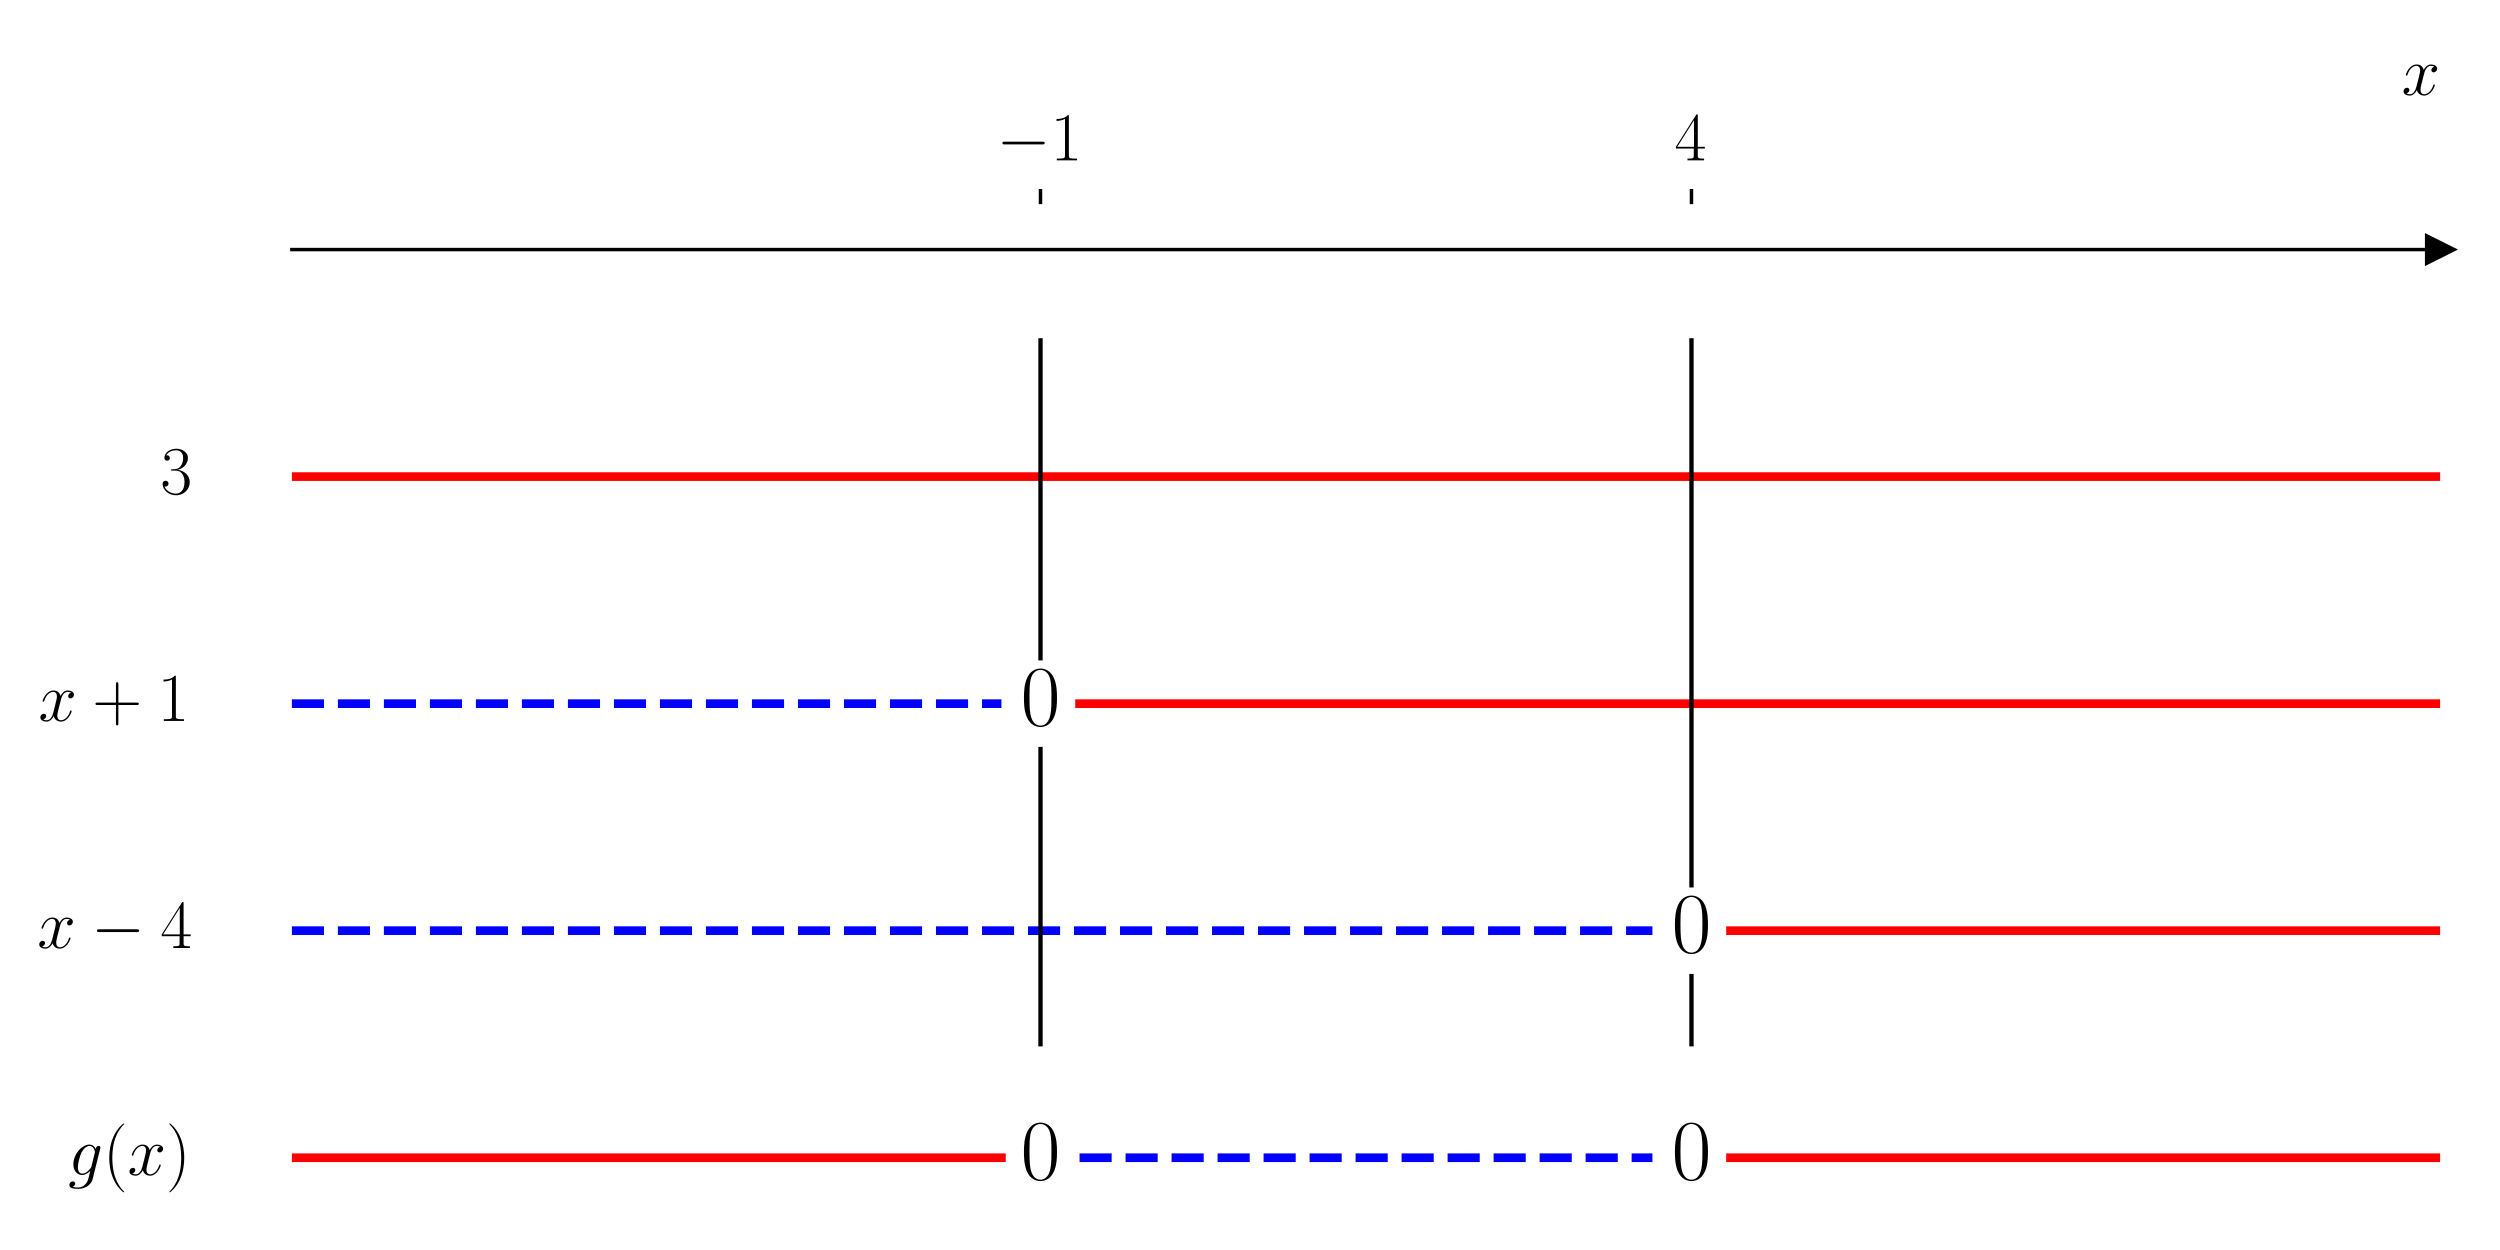
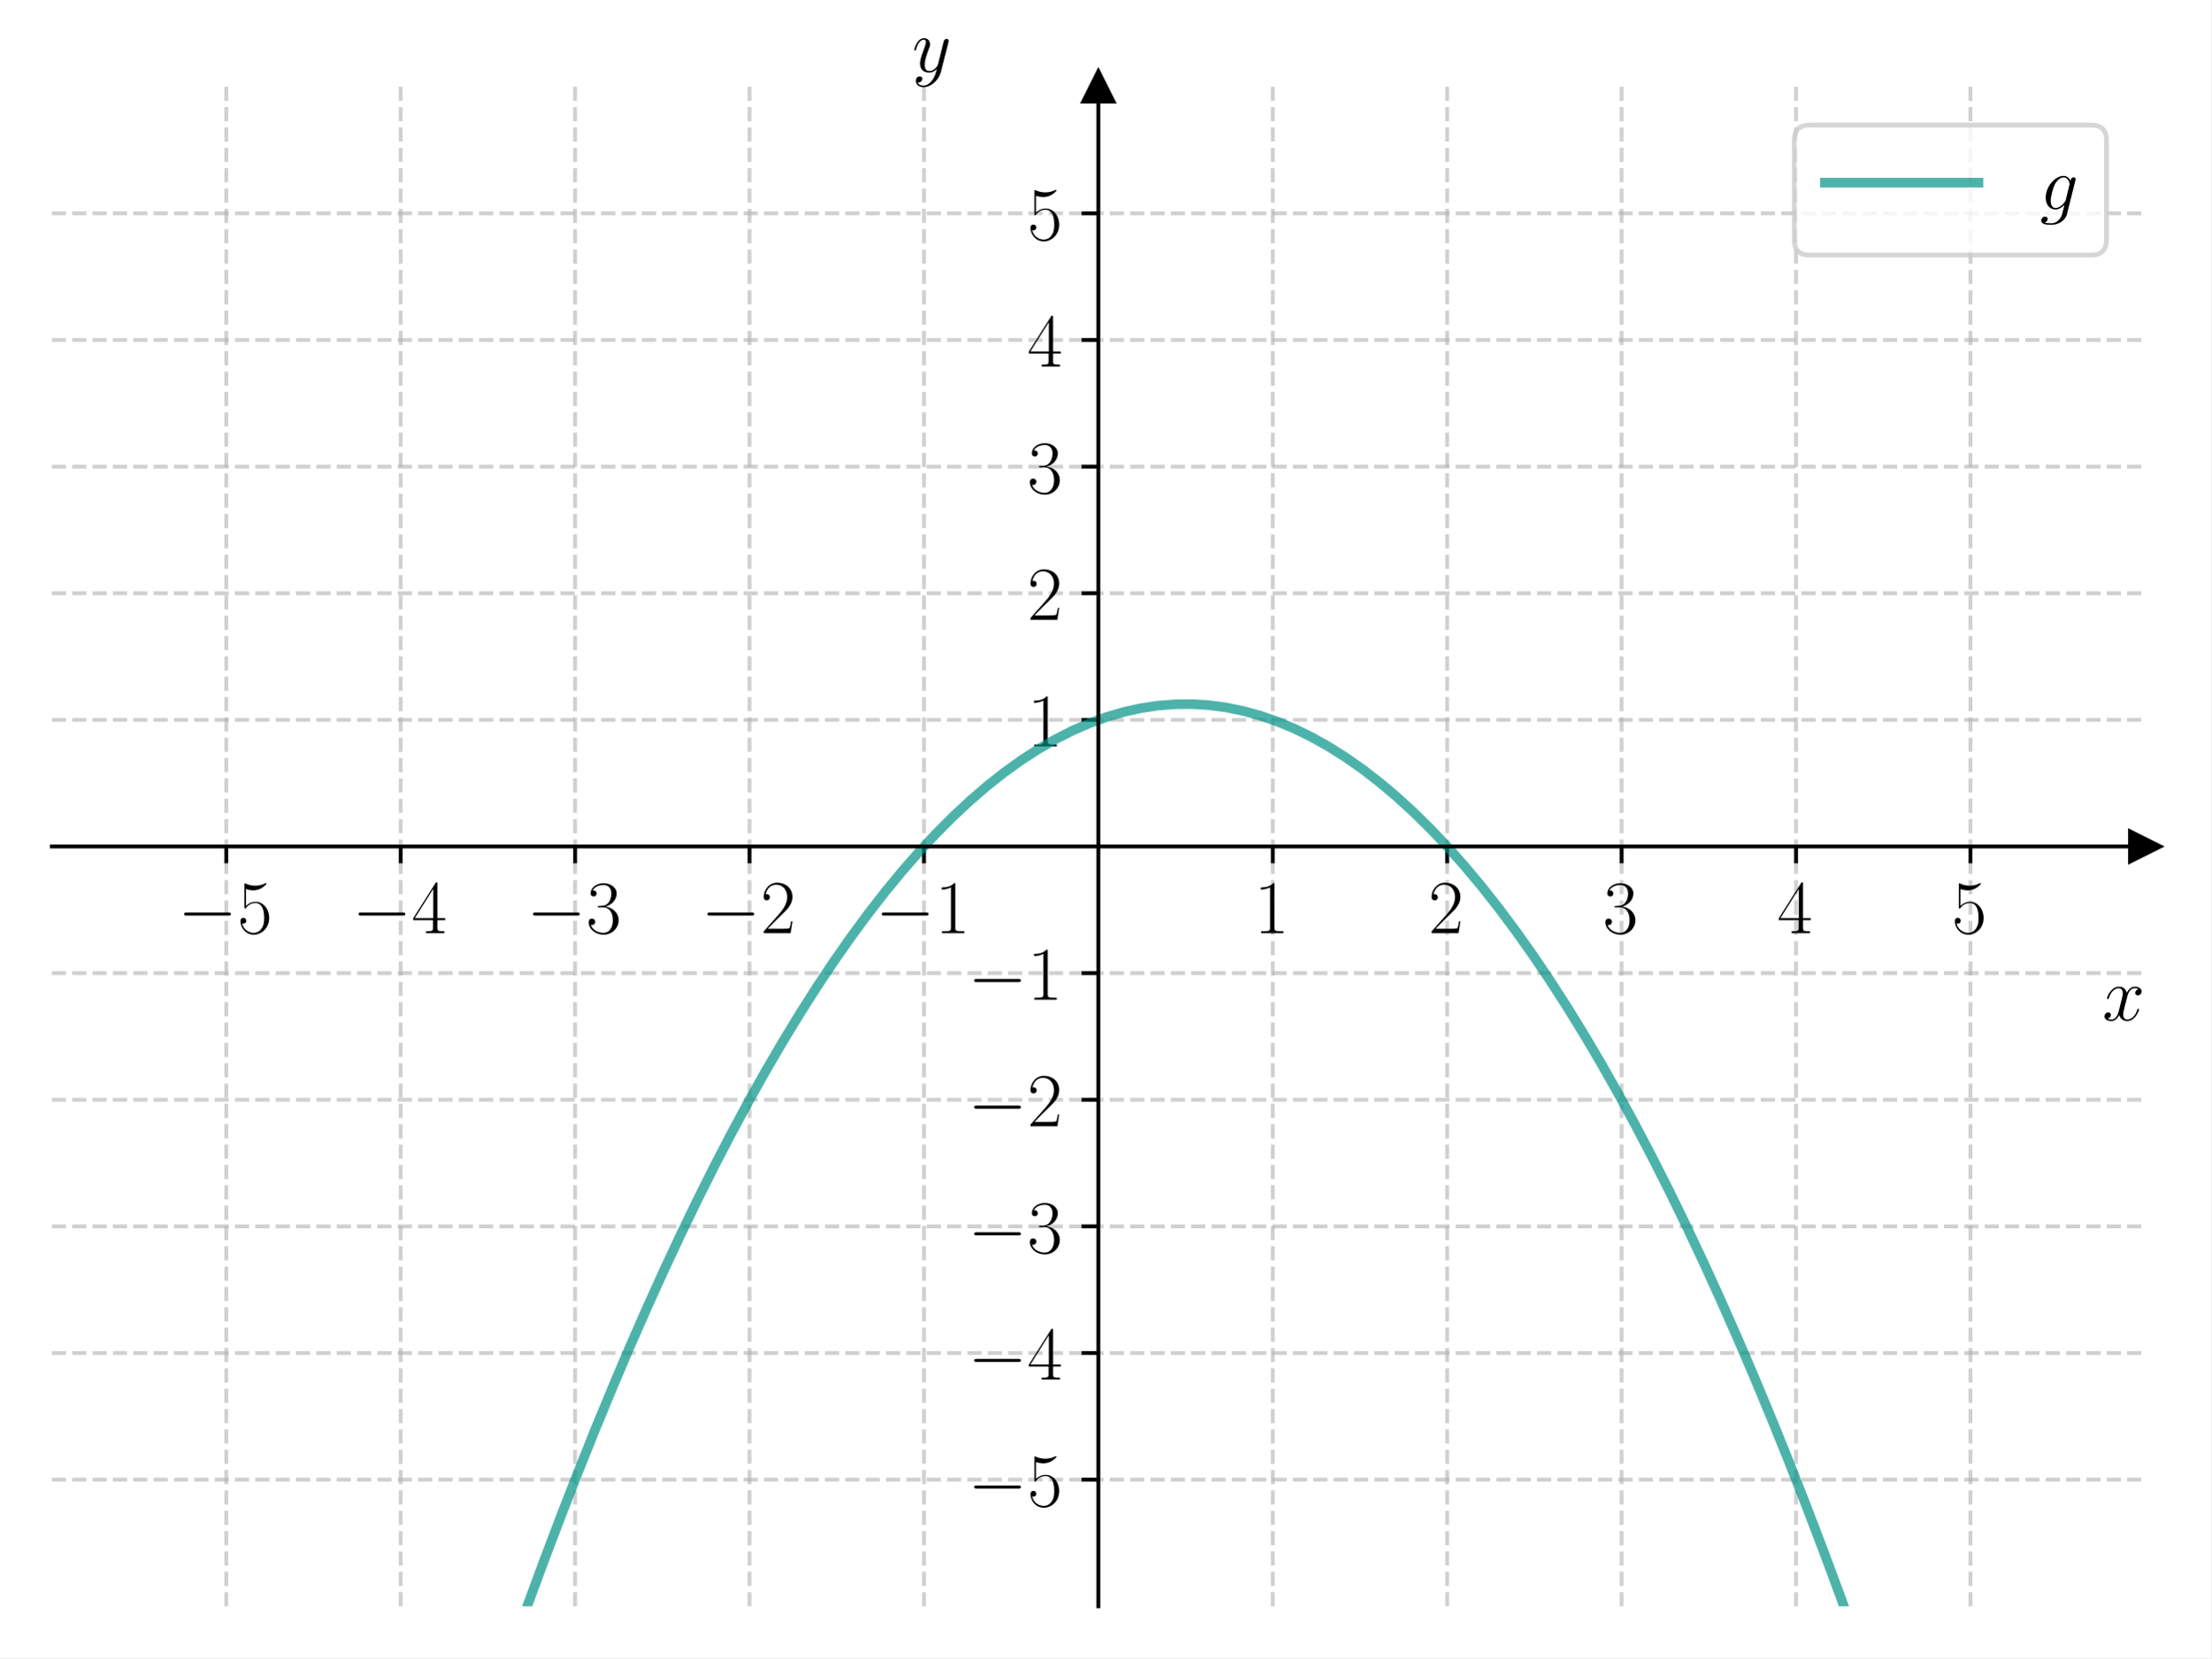
- <svg xmlns="http://www.w3.org/2000/svg" xmlns:xlink="http://www.w3.org/1999/xlink" width="576pt" height="288pt" viewBox="0 0 576 288" version="1.1">
+ <svg xmlns="http://www.w3.org/2000/svg" xmlns:xlink="http://www.w3.org/1999/xlink" width="460.8pt" height="345.6pt" viewBox="0 0 460.8 345.6" version="1.1">
  <defs>
    <style type="text/css">*{stroke-linejoin: round; stroke-linecap: butt}</style>
  </defs>
  <g id="figure_1">
    <g id="patch_1">
-       <path d="M 0 288  L 576 288  L 576 0  L 0 0  z " style="fill: #ffffff" />
+       <path d="M 0 345.6  L 460.8 345.6  L 460.8 0  L 0 0  z " style="fill: #ffffff" />
    </g>
    <g id="axes_1">
      <g id="patch_2">
-         <path d="M 67.247 277.2  L 562.2 277.2  L 562.2 47.039  L 67.247 47.039  z " style="fill: #ffffff" />
+         <path d="M 10.8 334.8  L 447 334.8  L 447 18.065  L 10.8 18.065  z " style="fill: #ffffff" />
      </g>
      <g id="matplotlib.axis_1">
        <g id="xtick_1">
          <g id="line2d_1">
+             <path d="M 47.15 334.8  L 47.15 18.065  " clip-path="url(#p4a788678e5)" style="fill: none; stroke-dasharray: 2.96,1.28; stroke-dashoffset: 0; stroke: #b0b0b0; stroke-opacity: 0.6; stroke-width: 0.8" />
+           </g>
+           <g id="line2d_2">
            <defs>
-               <path id="m3ccb1d518e" d="M 0 0  L 0 -3.5  " style="stroke: #000000; stroke-width: 0.8" />
+               <path id="m9e14560731" d="M 0 0  L 0 3.5  " style="stroke: #000000; stroke-width: 0.8" />
            </defs>
            <g>
-               <use xlink:href="#m3ccb1d518e" x="239.731" y="47.039" style="stroke: #000000; stroke-width: 0.8" />
+               <use xlink:href="#m9e14560731" x="47.15" y="176.432" style="stroke: #000000; stroke-width: 0.8" />
            </g>
          </g>
          <g id="text_1">
-             <g transform="translate(229.6295 36.93918) scale(0.16 -0.16)">
+             <g transform="translate(37.04901 194.5019) scale(0.16 -0.16)">
              <defs>
                <path id="CMSY10-0" d="M 4218 1472  C 4326 1472 4442 1472 4442 1600  C 4442 1728 4326 1728 4218 1728  L 755 1728  C 646 1728 531 1728 531 1600  C 531 1472 646 1472 755 1472  L 4218 1472  z " transform="scale(0.015625)" />
-                 <path id="CMR17-31" d="M 1702 4058  C 1702 4192 1696 4192 1606 4192  C 1357 3916 979 3827 621 3827  C 602 3827 570 3827 563 3808  C 557 3795 557 3782 557 3648  C 755 3648 1088 3686 1344 3839  L 1344 461  C 1344 236 1331 160 781 160  L 589 160  L 589 0  C 896 0 1216 0 1523 0  C 1830 0 2150 0 2458 0  L 2458 160  L 2266 160  C 1715 160 1702 230 1702 458  L 1702 4058  z " transform="scale(0.015625)" />
+                 <path id="CMR17-35" d="M 730 3692  C 794 3666 1056 3584 1325 3584  C 1920 3584 2246 3911 2432 4100  C 2432 4157 2432 4192 2394 4192  C 2387 4192 2374 4192 2323 4163  C 2099 4058 1837 3973 1517 3973  C 1325 3973 1037 3999 723 4139  C 653 4171 640 4171 634 4171  C 602 4171 595 4164 595 4037  L 595 2203  C 595 2089 595 2057 659 2057  C 691 2057 704 2070 736 2114  C 941 2401 1222 2522 1542 2522  C 1766 2522 2246 2382 2246 1289  C 2246 1085 2246 715 2054 421  C 1894 159 1645 25 1370 25  C 947 25 518 320 403 814  C 429 807 480 795 506 795  C 589 795 749 840 749 1038  C 749 1210 627 1280 506 1280  C 358 1280 262 1190 262 1011  C 262 454 704 -128 1382 -128  C 2042 -128 2669 440 2669 1264  C 2669 2030 2170 2624 1549 2624  C 1222 2624 947 2503 730 2274  L 730 3692  z " transform="scale(0.015625)" />
              </defs>
              <use xlink:href="#CMSY10-0" transform="scale(0.996264)" />
-               <use xlink:href="#CMR17-31" transform="translate(77.48747 0) scale(0.996264)" />
+               <use xlink:href="#CMR17-35" transform="translate(77.48747 0) scale(0.996264)" />
            </g>
          </g>
        </g>
        <g id="xtick_2">
-           <g id="line2d_2">
-             <g>
-               <use xlink:href="#m3ccb1d518e" x="389.716" y="47.039" style="stroke: #000000; stroke-width: 0.8" />
+           <g id="line2d_3">
+             <path d="M 83.5 334.8  L 83.5 18.065  " clip-path="url(#p4a788678e5)" style="fill: none; stroke-dasharray: 2.96,1.28; stroke-dashoffset: 0; stroke: #b0b0b0; stroke-opacity: 0.6; stroke-width: 0.8" />
+           </g>
+           <g id="line2d_4">
+             <g>
+               <use xlink:href="#m9e14560731" x="83.5" y="176.432" style="stroke: #000000; stroke-width: 0.8" />
            </g>
          </g>
          <g id="text_2">
-             <g transform="translate(385.8143 36.93918) scale(0.16 -0.16)">
+             <g transform="translate(73.39901 194.5019) scale(0.16 -0.16)">
              <defs>
                <path id="CMR17-34" d="M 2150 4122  C 2150 4256 2144 4256 2029 4256  L 128 1254  L 128 1088  L 1779 1088  L 1779 457  C 1779 224 1766 160 1318 160  L 1197 160  L 1197 0  C 1402 0 1747 0 1965 0  C 2182 0 2528 0 2733 0  L 2733 160  L 2611 160  C 2163 160 2150 224 2150 457  L 2150 1088  L 2803 1088  L 2803 1254  L 2150 1254  L 2150 4122  z M 1798 3703  L 1798 1254  L 256 1254  L 1798 3703  z " transform="scale(0.015625)" />
              </defs>
+               <use xlink:href="#CMSY10-0" transform="scale(0.996264)" />
+               <use xlink:href="#CMR17-34" transform="translate(77.48747 0) scale(0.996264)" />
+             </g>
+           </g>
+         </g>
+         <g id="xtick_3">
+           <g id="line2d_5">
+             <path d="M 119.85 334.8  L 119.85 18.065  " clip-path="url(#p4a788678e5)" style="fill: none; stroke-dasharray: 2.96,1.28; stroke-dashoffset: 0; stroke: #b0b0b0; stroke-opacity: 0.6; stroke-width: 0.8" />
+           </g>
+           <g id="line2d_6">
+             <g>
+               <use xlink:href="#m9e14560731" x="119.85" y="176.432" style="stroke: #000000; stroke-width: 0.8" />
+             </g>
+           </g>
+           <g id="text_3">
+             <g transform="translate(109.749 194.5019) scale(0.16 -0.16)">
+               <defs>
+                 <path id="CMR17-33" d="M 1414 2157  C 1984 2157 2234 1662 2234 1090  C 2234 320 1824 25 1453 25  C 1114 25 563 194 390 693  C 422 680 454 680 486 680  C 640 680 755 782 755 948  C 755 1133 614 1216 486 1216  C 378 1216 211 1165 211 926  C 211 335 787 -128 1466 -128  C 2176 -128 2720 430 2720 1085  C 2720 1707 2208 2157 1600 2227  C 2086 2328 2554 2756 2554 3329  C 2554 3820 2048 4179 1472 4179  C 890 4179 378 3829 378 3329  C 378 3110 544 3072 627 3072  C 762 3072 877 3155 877 3321  C 877 3486 762 3569 627 3569  C 602 3569 570 3569 544 3557  C 730 3959 1235 4032 1459 4032  C 1683 4032 2106 3925 2106 3320  C 2106 3143 2080 2828 1862 2550  C 1670 2304 1453 2304 1242 2284  C 1210 2284 1062 2269 1037 2269  C 992 2263 966 2257 966 2208  C 966 2163 973 2157 1101 2157  L 1414 2157  z " transform="scale(0.015625)" />
+               </defs>
+               <use xlink:href="#CMSY10-0" transform="scale(0.996264)" />
+               <use xlink:href="#CMR17-33" transform="translate(77.48747 0) scale(0.996264)" />
+             </g>
+           </g>
+         </g>
+         <g id="xtick_4">
+           <g id="line2d_7">
+             <path d="M 156.2 334.8  L 156.2 18.065  " clip-path="url(#p4a788678e5)" style="fill: none; stroke-dasharray: 2.96,1.28; stroke-dashoffset: 0; stroke: #b0b0b0; stroke-opacity: 0.6; stroke-width: 0.8" />
+           </g>
+           <g id="line2d_8">
+             <g>
+               <use xlink:href="#m9e14560731" x="156.2" y="176.432" style="stroke: #000000; stroke-width: 0.8" />
+             </g>
+           </g>
+           <g id="text_4">
+             <g transform="translate(146.099 194.5019) scale(0.16 -0.16)">
+               <defs>
+                 <path id="CMR17-32" d="M 2669 989  L 2554 989  C 2490 536 2438 459 2413 420  C 2381 369 1920 369 1830 369  L 602 369  C 832 619 1280 1072 1824 1597  C 2214 1967 2669 2402 2669 3035  C 2669 3790 2067 4224 1395 4224  C 691 4224 262 3604 262 3030  C 262 2780 448 2748 525 2748  C 589 2748 781 2787 781 3010  C 781 3207 614 3264 525 3264  C 486 3264 448 3258 422 3245  C 544 3790 915 4058 1306 4058  C 1862 4058 2227 3617 2227 3035  C 2227 2479 1901 2000 1536 1584  L 262 146  L 262 0  L 2515 0  L 2669 989  z " transform="scale(0.015625)" />
+               </defs>
+               <use xlink:href="#CMSY10-0" transform="scale(0.996264)" />
+               <use xlink:href="#CMR17-32" transform="translate(77.48747 0) scale(0.996264)" />
+             </g>
+           </g>
+         </g>
+         <g id="xtick_5">
+           <g id="line2d_9">
+             <path d="M 192.55 334.8  L 192.55 18.065  " clip-path="url(#p4a788678e5)" style="fill: none; stroke-dasharray: 2.96,1.28; stroke-dashoffset: 0; stroke: #b0b0b0; stroke-opacity: 0.6; stroke-width: 0.8" />
+           </g>
+           <g id="line2d_10">
+             <g>
+               <use xlink:href="#m9e14560731" x="192.55" y="176.432" style="stroke: #000000; stroke-width: 0.8" />
+             </g>
+           </g>
+           <g id="text_5">
+             <g transform="translate(182.449 194.5019) scale(0.16 -0.16)">
+               <defs>
+                 <path id="CMR17-31" d="M 1702 4058  C 1702 4192 1696 4192 1606 4192  C 1357 3916 979 3827 621 3827  C 602 3827 570 3827 563 3808  C 557 3795 557 3782 557 3648  C 755 3648 1088 3686 1344 3839  L 1344 461  C 1344 236 1331 160 781 160  L 589 160  L 589 0  C 896 0 1216 0 1523 0  C 1830 0 2150 0 2458 0  L 2458 160  L 2266 160  C 1715 160 1702 230 1702 458  L 1702 4058  z " transform="scale(0.015625)" />
+               </defs>
+               <use xlink:href="#CMSY10-0" transform="scale(0.996264)" />
+               <use xlink:href="#CMR17-31" transform="translate(77.48747 0) scale(0.996264)" />
+             </g>
+           </g>
+         </g>
+         <g id="xtick_6">
+           <g id="line2d_11">
+             <path d="M 265.25 334.8  L 265.25 18.065  " clip-path="url(#p4a788678e5)" style="fill: none; stroke-dasharray: 2.96,1.28; stroke-dashoffset: 0; stroke: #b0b0b0; stroke-opacity: 0.6; stroke-width: 0.8" />
+           </g>
+           <g id="line2d_12">
+             <g>
+               <use xlink:href="#m9e14560731" x="265.25" y="176.432" style="stroke: #000000; stroke-width: 0.8" />
+             </g>
+           </g>
+           <g id="text_6">
+             <g transform="translate(261.348 194.5019) scale(0.16 -0.16)">
+               <use xlink:href="#CMR17-31" transform="scale(0.996264)" />
+             </g>
+           </g>
+         </g>
+         <g id="xtick_7">
+           <g id="line2d_13">
+             <path d="M 301.6 334.8  L 301.6 18.065  " clip-path="url(#p4a788678e5)" style="fill: none; stroke-dasharray: 2.96,1.28; stroke-dashoffset: 0; stroke: #b0b0b0; stroke-opacity: 0.6; stroke-width: 0.8" />
+           </g>
+           <g id="line2d_14">
+             <g>
+               <use xlink:href="#m9e14560731" x="301.6" y="176.432" style="stroke: #000000; stroke-width: 0.8" />
+             </g>
+           </g>
+           <g id="text_7">
+             <g transform="translate(297.698 194.5019) scale(0.16 -0.16)">
+               <use xlink:href="#CMR17-32" transform="scale(0.996264)" />
+             </g>
+           </g>
+         </g>
+         <g id="xtick_8">
+           <g id="line2d_15">
+             <path d="M 337.95 334.8  L 337.95 18.065  " clip-path="url(#p4a788678e5)" style="fill: none; stroke-dasharray: 2.96,1.28; stroke-dashoffset: 0; stroke: #b0b0b0; stroke-opacity: 0.6; stroke-width: 0.8" />
+           </g>
+           <g id="line2d_16">
+             <g>
+               <use xlink:href="#m9e14560731" x="337.95" y="176.432" style="stroke: #000000; stroke-width: 0.8" />
+             </g>
+           </g>
+           <g id="text_8">
+             <g transform="translate(334.048 194.5019) scale(0.16 -0.16)">
+               <use xlink:href="#CMR17-33" transform="scale(0.996264)" />
+             </g>
+           </g>
+         </g>
+         <g id="xtick_9">
+           <g id="line2d_17">
+             <path d="M 374.3 334.8  L 374.3 18.065  " clip-path="url(#p4a788678e5)" style="fill: none; stroke-dasharray: 2.96,1.28; stroke-dashoffset: 0; stroke: #b0b0b0; stroke-opacity: 0.6; stroke-width: 0.8" />
+           </g>
+           <g id="line2d_18">
+             <g>
+               <use xlink:href="#m9e14560731" x="374.3" y="176.432" style="stroke: #000000; stroke-width: 0.8" />
+             </g>
+           </g>
+           <g id="text_9">
+             <g transform="translate(370.398 194.5019) scale(0.16 -0.16)">
              <use xlink:href="#CMR17-34" transform="scale(0.996264)" />
            </g>
          </g>
        </g>
-         <g id="text_3">
-           <g transform="translate(553.3306 21.86959) scale(0.16 -0.16)">
+         <g id="xtick_10">
+           <g id="line2d_19">
+             <path d="M 410.65 334.8  L 410.65 18.065  " clip-path="url(#p4a788678e5)" style="fill: none; stroke-dasharray: 2.96,1.28; stroke-dashoffset: 0; stroke: #b0b0b0; stroke-opacity: 0.6; stroke-width: 0.8" />
+           </g>
+           <g id="line2d_20">
+             <g>
+               <use xlink:href="#m9e14560731" x="410.65" y="176.432" style="stroke: #000000; stroke-width: 0.8" />
+             </g>
+           </g>
+           <g id="text_10">
+             <g transform="translate(406.748 194.5019) scale(0.16 -0.16)">
+               <use xlink:href="#CMR17-35" transform="scale(0.996264)" />
+             </g>
+           </g>
+         </g>
+         <g id="text_11">
+           <g transform="translate(438.1306 212.6709) scale(0.16 -0.16)">
            <defs>
              <path id="CMMI12-78" d="M 3034 2606  C 2829 2567 2752 2414 2752 2293  C 2752 2139 2874 2088 2963 2088  C 3155 2088 3290 2254 3290 2427  C 3290 2695 2982 2816 2714 2816  C 2323 2816 2106 2433 2048 2312  C 1901 2816 1504 2816 1389 2816  C 736 2816 390 1980 390 1839  C 390 1814 416 1782 461 1782  C 512 1782 525 1820 538 1846  C 755 2555 1184 2689 1370 2689  C 1658 2689 1715 2420 1715 2267  C 1715 2127 1677 1980 1600 1673  L 1382 798  C 1286 415 1101 64 762 64  C 730 64 570 64 435 147  C 666 192 717 383 717 460  C 717 588 621 664 499 664  C 346 664 179 530 179 326  C 179 57 480 -64 755 -64  C 1062 -64 1280 179 1414 441  C 1517 64 1837 -64 2074 -64  C 2726 -64 3072 773 3072 913  C 3072 945 3046 971 3008 971  C 2950 971 2944 939 2925 888  C 2752 326 2381 64 2093 64  C 1869 64 1747 230 1747 492  C 1747 632 1773 734 1875 1156  L 2099 2024  C 2195 2408 2413 2689 2707 2689  C 2720 2689 2899 2689 3034 2606  z " transform="scale(0.015625)" />
            </defs>
            <use xlink:href="#CMMI12-78" transform="scale(0.996264)" />
          </g>
        </g>
      </g>
-       <g id="matplotlib.axis_2" />
-       <g id="line2d_3">
+       <g id="matplotlib.axis_2">
+         <g id="ytick_1">
+           <g id="line2d_21">
+             <path d="M 10.8 308.405  L 447 308.405  " clip-path="url(#p4a788678e5)" style="fill: none; stroke-dasharray: 2.96,1.28; stroke-dashoffset: 0; stroke: #b0b0b0; stroke-opacity: 0.6; stroke-width: 0.8" />
+           </g>
+           <g id="line2d_22">
+             <defs>
+               <path id="m38e2e02a42" d="M 0 0  L -3.5 0  " style="stroke: #000000; stroke-width: 0.8" />
+             </defs>
+             <g>
+               <use xlink:href="#m38e2e02a42" x="228.9" y="308.405" style="stroke: #000000; stroke-width: 0.8" />
+             </g>
+           </g>
+           <g id="text_12">
+             <g transform="translate(201.698 313.9402) scale(0.16 -0.16)">
+               <use xlink:href="#CMSY10-0" transform="scale(0.996264)" />
+               <use xlink:href="#CMR17-35" transform="translate(77.48747 0) scale(0.996264)" />
+             </g>
+           </g>
+         </g>
+         <g id="ytick_2">
+           <g id="line2d_23">
+             <path d="M 10.8 282.011  L 447 282.011  " clip-path="url(#p4a788678e5)" style="fill: none; stroke-dasharray: 2.96,1.28; stroke-dashoffset: 0; stroke: #b0b0b0; stroke-opacity: 0.6; stroke-width: 0.8" />
+           </g>
+           <g id="line2d_24">
+             <g>
+               <use xlink:href="#m38e2e02a42" x="228.9" y="282.011" style="stroke: #000000; stroke-width: 0.8" />
+             </g>
+           </g>
+           <g id="text_13">
+             <g transform="translate(201.698 287.5455) scale(0.16 -0.16)">
+               <use xlink:href="#CMSY10-0" transform="scale(0.996264)" />
+               <use xlink:href="#CMR17-34" transform="translate(77.48747 0) scale(0.996264)" />
+             </g>
+           </g>
+         </g>
+         <g id="ytick_3">
+           <g id="line2d_25">
+             <path d="M 10.8 255.616  L 447 255.616  " clip-path="url(#p4a788678e5)" style="fill: none; stroke-dasharray: 2.96,1.28; stroke-dashoffset: 0; stroke: #b0b0b0; stroke-opacity: 0.6; stroke-width: 0.8" />
+           </g>
+           <g id="line2d_26">
+             <g>
+               <use xlink:href="#m38e2e02a42" x="228.9" y="255.616" style="stroke: #000000; stroke-width: 0.8" />
+             </g>
+           </g>
+           <g id="text_14">
+             <g transform="translate(201.698 261.1509) scale(0.16 -0.16)">
+               <use xlink:href="#CMSY10-0" transform="scale(0.996264)" />
+               <use xlink:href="#CMR17-33" transform="translate(77.48747 0) scale(0.996264)" />
+             </g>
+           </g>
+         </g>
+         <g id="ytick_4">
+           <g id="line2d_27">
+             <path d="M 10.8 229.222  L 447 229.222  " clip-path="url(#p4a788678e5)" style="fill: none; stroke-dasharray: 2.96,1.28; stroke-dashoffset: 0; stroke: #b0b0b0; stroke-opacity: 0.6; stroke-width: 0.8" />
+           </g>
+           <g id="line2d_28">
+             <g>
+               <use xlink:href="#m38e2e02a42" x="228.9" y="229.222" style="stroke: #000000; stroke-width: 0.8" />
+             </g>
+           </g>
+           <g id="text_15">
+             <g transform="translate(201.698 234.7563) scale(0.16 -0.16)">
+               <use xlink:href="#CMSY10-0" transform="scale(0.996264)" />
+               <use xlink:href="#CMR17-32" transform="translate(77.48747 0) scale(0.996264)" />
+             </g>
+           </g>
+         </g>
+         <g id="ytick_5">
+           <g id="line2d_29">
+             <path d="M 10.8 202.827  L 447 202.827  " clip-path="url(#p4a788678e5)" style="fill: none; stroke-dasharray: 2.96,1.28; stroke-dashoffset: 0; stroke: #b0b0b0; stroke-opacity: 0.6; stroke-width: 0.8" />
+           </g>
+           <g id="line2d_30">
+             <g>
+               <use xlink:href="#m38e2e02a42" x="228.9" y="202.827" style="stroke: #000000; stroke-width: 0.8" />
+             </g>
+           </g>
+           <g id="text_16">
+             <g transform="translate(201.698 208.3617) scale(0.16 -0.16)">
+               <use xlink:href="#CMSY10-0" transform="scale(0.996264)" />
+               <use xlink:href="#CMR17-31" transform="translate(77.48747 0) scale(0.996264)" />
+             </g>
+           </g>
+         </g>
+         <g id="ytick_6">
+           <g id="line2d_31">
+             <path d="M 10.8 150.038  L 447 150.038  " clip-path="url(#p4a788678e5)" style="fill: none; stroke-dasharray: 2.96,1.28; stroke-dashoffset: 0; stroke: #b0b0b0; stroke-opacity: 0.6; stroke-width: 0.8" />
+           </g>
+           <g id="line2d_32">
+             <g>
+               <use xlink:href="#m38e2e02a42" x="228.9" y="150.038" style="stroke: #000000; stroke-width: 0.8" />
+             </g>
+           </g>
+           <g id="text_17">
+             <g transform="translate(214.096 155.5724) scale(0.16 -0.16)">
+               <use xlink:href="#CMR17-31" transform="scale(0.996264)" />
+             </g>
+           </g>
+         </g>
+         <g id="ytick_7">
+           <g id="line2d_33">
+             <path d="M 10.8 123.643  L 447 123.643  " clip-path="url(#p4a788678e5)" style="fill: none; stroke-dasharray: 2.96,1.28; stroke-dashoffset: 0; stroke: #b0b0b0; stroke-opacity: 0.6; stroke-width: 0.8" />
+           </g>
+           <g id="line2d_34">
+             <g>
+               <use xlink:href="#m38e2e02a42" x="228.9" y="123.643" style="stroke: #000000; stroke-width: 0.8" />
+             </g>
+           </g>
+           <g id="text_18">
+             <g transform="translate(214.096 129.1778) scale(0.16 -0.16)">
+               <use xlink:href="#CMR17-32" transform="scale(0.996264)" />
+             </g>
+           </g>
+         </g>
+         <g id="ytick_8">
+           <g id="line2d_35">
+             <path d="M 10.8 97.248  L 447 97.248  " clip-path="url(#p4a788678e5)" style="fill: none; stroke-dasharray: 2.96,1.28; stroke-dashoffset: 0; stroke: #b0b0b0; stroke-opacity: 0.6; stroke-width: 0.8" />
+           </g>
+           <g id="line2d_36">
+             <g>
+               <use xlink:href="#m38e2e02a42" x="228.9" y="97.248" style="stroke: #000000; stroke-width: 0.8" />
+             </g>
+           </g>
+           <g id="text_19">
+             <g transform="translate(214.096 102.7832) scale(0.16 -0.16)">
+               <use xlink:href="#CMR17-33" transform="scale(0.996264)" />
+             </g>
+           </g>
+         </g>
+         <g id="ytick_9">
+           <g id="line2d_37">
+             <path d="M 10.8 70.854  L 447 70.854  " clip-path="url(#p4a788678e5)" style="fill: none; stroke-dasharray: 2.96,1.28; stroke-dashoffset: 0; stroke: #b0b0b0; stroke-opacity: 0.6; stroke-width: 0.8" />
+           </g>
+           <g id="line2d_38">
+             <g>
+               <use xlink:href="#m38e2e02a42" x="228.9" y="70.854" style="stroke: #000000; stroke-width: 0.8" />
+             </g>
+           </g>
+           <g id="text_20">
+             <g transform="translate(214.096 76.38857) scale(0.16 -0.16)">
+               <use xlink:href="#CMR17-34" transform="scale(0.996264)" />
+             </g>
+           </g>
+         </g>
+         <g id="ytick_10">
+           <g id="line2d_39">
+             <path d="M 10.8 44.459  L 447 44.459  " clip-path="url(#p4a788678e5)" style="fill: none; stroke-dasharray: 2.96,1.28; stroke-dashoffset: 0; stroke: #b0b0b0; stroke-opacity: 0.6; stroke-width: 0.8" />
+           </g>
+           <g id="line2d_40">
+             <g>
+               <use xlink:href="#m38e2e02a42" x="228.9" y="44.459" style="stroke: #000000; stroke-width: 0.8" />
+             </g>
+           </g>
+           <g id="text_21">
+             <g transform="translate(214.096 49.99395) scale(0.16 -0.16)">
+               <use xlink:href="#CMR17-35" transform="scale(0.996264)" />
+             </g>
+           </g>
+         </g>
+         <g id="text_22">
+           <g transform="translate(190.0877 14.96506) scale(0.16 -0.16)">
+             <defs>
+               <path id="CMMI12-79" d="M 1683 -700  C 1510 -939 1261 -1152 947 -1152  C 870 -1152 563 -1152 467 -889  C 486 -895 518 -895 531 -895  C 723 -895 851 -729 851 -582  C 851 -435 730 -384 634 -384  C 531 -384 307 -458 307 -759  C 307 -1071 582 -1286 947 -1286  C 1587 -1286 2234 -700 2413 6  L 3040 2485  C 3046 2517 3059 2556 3059 2594  C 3059 2689 2982 2753 2886 2753  C 2829 2753 2694 2727 2643 2535  L 2170 658  C 2138 543 2138 530 2086 460  C 1958 281 1747 64 1440 64  C 1082 64 1050 415 1050 588  C 1050 952 1222 1443 1395 1903  C 1466 2088 1504 2178 1504 2305  C 1504 2574 1312 2816 998 2816  C 410 2816 173 1890 173 1839  C 173 1814 198 1782 243 1782  C 301 1782 307 1807 333 1897  C 486 2433 730 2689 979 2689  C 1037 2689 1146 2689 1146 2478  C 1146 2312 1075 2127 979 1884  C 666 1047 666 837 666 683  C 666 77 1101 -64 1421 -64  C 1606 -64 1837 -6 2061 230  L 2067 224  C 1971 -147 1907 -392 1683 -700  z " transform="scale(0.015625)" />
+             </defs>
+             <use xlink:href="#CMMI12-79" transform="scale(0.996264)" />
+           </g>
+         </g>
+       </g>
+       <g id="line2d_41">
        <defs>
-           <path id="mcc93ce1934" d="M 3 0  L -3 -3  L -3 3  z " style="stroke: #000000; stroke-linejoin: miter" />
+           <path id="md834dd2188" d="M 3 0  L -3 -3  L -3 3  z " style="stroke: #000000; stroke-linejoin: miter" />
        </defs>
        <g>
-           <use xlink:href="#mcc93ce1934" x="562.2" y="57.501" style="stroke: #000000; stroke-linejoin: miter" />
-         </g>
-       </g>
-       <g id="line2d_4">
-         <path d="M 67.247 109.81  L 562.2 109.81  " clip-path="url(#pea23804625)" style="fill: none; stroke: #ff0000; stroke-width: 2; stroke-linecap: square" />
-       </g>
-       <g id="line2d_5">
-         <path d="M 67.247 162.119  L 230.731 162.119  " clip-path="url(#pea23804625)" style="fill: none; stroke-dasharray: 7.4,3.2; stroke-dashoffset: 0; stroke: #0000ff; stroke-width: 2" />
-       </g>
-       <g id="line2d_6">
-         <path d="M 248.73 162.119  L 562.2 162.119  " clip-path="url(#pea23804625)" style="fill: none; stroke: #ff0000; stroke-width: 2; stroke-linecap: square" />
-       </g>
-       <g id="line2d_7">
-         <path d="M 67.247 214.429  L 380.717 214.429  " clip-path="url(#pea23804625)" style="fill: none; stroke-dasharray: 7.4,3.2; stroke-dashoffset: 0; stroke: #0000ff; stroke-width: 2" />
-       </g>
-       <g id="line2d_8">
-         <path d="M 398.715 214.429  L 562.2 214.429  " clip-path="url(#pea23804625)" style="fill: none; stroke: #ff0000; stroke-width: 2; stroke-linecap: square" />
-       </g>
-       <g id="line2d_9">
-         <path d="M 67.247 266.738  L 230.731 266.738  " clip-path="url(#pea23804625)" style="fill: none; stroke: #ff0000; stroke-width: 2; stroke-linecap: square" />
-       </g>
-       <g id="line2d_10">
-         <path d="M 248.73 266.738  L 380.717 266.738  " clip-path="url(#pea23804625)" style="fill: none; stroke-dasharray: 7.4,3.2; stroke-dashoffset: 0; stroke: #0000ff; stroke-width: 2" />
-       </g>
-       <g id="line2d_11">
-         <path d="M 398.715 266.738  L 562.2 266.738  " clip-path="url(#pea23804625)" style="fill: none; stroke: #ff0000; stroke-width: 2; stroke-linecap: square" />
-       </g>
-       <g id="line2d_12">
-         <path d="M 239.731 240.583  L 239.731 172.581  " clip-path="url(#pea23804625)" style="fill: none; stroke: #000000; stroke-linecap: square" />
-       </g>
-       <g id="line2d_13">
-         <path d="M 239.731 151.657  L 239.731 78.424  " clip-path="url(#pea23804625)" style="fill: none; stroke: #000000; stroke-linecap: square" />
-       </g>
-       <g id="line2d_14">
-         <path d="M 389.716 240.583  L 389.716 224.891  " clip-path="url(#pea23804625)" style="fill: none; stroke: #000000; stroke-linecap: square" />
-       </g>
-       <g id="line2d_15">
-         <path d="M 389.716 203.967  L 389.716 78.424  " clip-path="url(#pea23804625)" style="fill: none; stroke: #000000; stroke-linecap: square" />
+           <use xlink:href="#md834dd2188" x="447" y="176.432" style="stroke: #000000; stroke-linejoin: miter" />
+         </g>
+       </g>
+       <g id="line2d_42">
+         <defs>
+           <path id="mbce4f34e29" d="M 0 -3  L -3 3  L 3 3  z " style="stroke: #000000; stroke-linejoin: miter" />
+         </defs>
+         <g>
+           <use xlink:href="#mbce4f34e29" x="228.9" y="18.065" style="stroke: #000000; stroke-linejoin: miter" />
+         </g>
+       </g>
+       <g id="line2d_43">
+         <path d="M 105.624 346.6  L 106.312 344.642  L 109.865 334.777  L 113.419 325.164  L 116.972 315.803  L 120.525 306.694  L 124.078 297.838  L 127.632 289.234  L 131.185 280.882  L 134.738 272.782  L 138.291 264.934  L 141.845 257.339  L 145.398 249.996  L 148.951 242.905  L 152.505 236.066  L 156.058 229.48  L 159.611 223.145  L 163.164 217.063  L 166.718 211.234  L 170.271 205.656  L 173.824 200.33  L 177.378 195.257  L 180.931 190.436  L 184.484 185.867  L 188.037 181.551  L 191.591 177.486  L 195.144 173.674  L 198.697 170.114  L 202.25 166.807  L 205.804 163.751  L 209.357 160.948  L 212.91 158.397  L 216.464 156.098  L 220.017 154.051  L 223.57 152.256  L 227.123 150.714  L 230.677 149.424  L 234.23 148.386  L 237.783 147.601  L 241.336 147.067  L 244.89 146.786  L 248.443 146.757  L 251.996 146.98  L 255.55 147.456  L 259.103 148.183  L 262.656 149.163  L 266.209 150.395  L 269.763 151.879  L 273.316 153.616  L 276.869 155.605  L 280.422 157.845  L 283.976 160.339  L 287.529 163.084  L 291.082 166.081  L 294.636 169.331  L 298.189 172.833  L 301.742 176.587  L 305.295 180.594  L 308.849 184.852  L 312.402 189.363  L 315.955 194.126  L 319.509 199.141  L 323.062 204.409  L 326.615 209.928  L 330.168 215.7  L 333.722 221.724  L 337.275 228.001  L 340.828 234.529  L 344.381 241.31  L 347.935 248.343  L 351.488 255.628  L 355.041 263.165  L 358.595 270.955  L 362.148 278.996  L 365.701 287.29  L 369.254 295.836  L 372.808 304.635  L 376.361 313.685  L 379.914 322.988  L 383.467 332.543  L 387.021 342.35  L 388.522 346.6  " clip-path="url(#p4a788678e5)" style="fill: none; stroke: #029386; stroke-opacity: 0.7; stroke-width: 2; stroke-linecap: square" />
      </g>
      <g id="patch_3">
-         <path d="M 67.247 277.2  L 67.247 47.039  " style="fill: none" />
+         <path d="M 228.9 334.8  L 228.9 18.065  " style="fill: none; stroke: #000000; stroke-width: 0.8; stroke-linejoin: miter; stroke-linecap: square" />
      </g>
      <g id="patch_4">
-         <path d="M 562.2 277.2  L 562.2 47.039  " style="fill: none" />
+         <path d="M 447 334.8  L 447 18.065  " style="fill: none" />
      </g>
      <g id="patch_5">
-         <path d="M 67.247 57.501  L 562.2 57.501  " style="fill: none; stroke: #000000; stroke-width: 0.8; stroke-linejoin: miter; stroke-linecap: square" />
+         <path d="M 10.8 176.432  L 447 176.432  " style="fill: none; stroke: #000000; stroke-width: 0.8; stroke-linejoin: miter; stroke-linecap: square" />
      </g>
      <g id="patch_6">
-         <path d="M 67.247 47.039  L 562.2 47.039  " style="fill: none" />
-       </g>
-       <g id="text_4">
-         <g transform="translate(36.945 113.795) scale(0.16 -0.16)">
-           <defs>
-             <path id="CMR17-33" d="M 1414 2157  C 1984 2157 2234 1662 2234 1090  C 2234 320 1824 25 1453 25  C 1114 25 563 194 390 693  C 422 680 454 680 486 680  C 640 680 755 782 755 948  C 755 1133 614 1216 486 1216  C 378 1216 211 1165 211 926  C 211 335 787 -128 1466 -128  C 2176 -128 2720 430 2720 1085  C 2720 1707 2208 2157 1600 2227  C 2086 2328 2554 2756 2554 3329  C 2554 3820 2048 4179 1472 4179  C 890 4179 378 3829 378 3329  C 378 3110 544 3072 627 3072  C 762 3072 877 3155 877 3321  C 877 3486 762 3569 627 3569  C 602 3569 570 3569 544 3557  C 730 3959 1235 4032 1459 4032  C 1683 4032 2106 3925 2106 3320  C 2106 3143 2080 2828 1862 2550  C 1670 2304 1453 2304 1242 2284  C 1210 2284 1062 2269 1037 2269  C 992 2263 966 2257 966 2208  C 966 2163 973 2157 1101 2157  L 1414 2157  z " transform="scale(0.015625)" />
-           </defs>
-           <use xlink:href="#CMR17-33" transform="scale(0.996264)" />
-         </g>
-       </g>
-       <g id="text_5">
-         <g transform="translate(8.8515 166.1044) scale(0.16 -0.16)">
-           <defs>
-             <path id="CMR17-2b" d="M 2413 1472  L 4109 1472  C 4198 1472 4307 1472 4307 1580  C 4307 1695 4205 1695 4109 1695  L 2413 1695  L 2413 3386  C 2413 3475 2413 3584 2304 3584  C 2189 3584 2189 3482 2189 3386  L 2189 1695  L 493 1695  C 403 1695 294 1695 294 1587  C 294 1472 397 1472 493 1472  L 2189 1472  L 2189 -218  C 2189 -307 2189 -416 2298 -416  C 2413 -416 2413 -314 2413 -218  L 2413 1472  z " transform="scale(0.015625)" />
-           </defs>
-           <use xlink:href="#CMMI12-78" transform="scale(0.996264)" />
-           <use xlink:href="#CMR17-2b" transform="translate(77.57327 0) scale(0.996264)" />
-           <use xlink:href="#CMR17-31" transform="translate(171.4273 0) scale(0.996264)" />
-         </g>
-       </g>
-       <g id="text_6">
-         <g transform="translate(235.1615 167.1) scale(0.2 -0.2)">
-           <defs>
-             <path id="CMR17-30" d="M 2688 2025  C 2688 2416 2682 3080 2413 3591  C 2176 4039 1798 4198 1466 4198  C 1158 4198 768 4058 525 3597  C 269 3118 243 2524 243 2025  C 243 1661 250 1106 448 619  C 723 -39 1216 -128 1466 -128  C 1760 -128 2208 -7 2470 600  C 2662 1042 2688 1559 2688 2025  z M 1466 -26  C 1056 -26 813 325 723 812  C 653 1188 653 1738 653 2096  C 653 2588 653 2997 736 3387  C 858 3929 1216 4096 1466 4096  C 1728 4096 2067 3923 2189 3400  C 2272 3036 2278 2607 2278 2096  C 2278 1680 2278 1169 2202 792  C 2067 95 1690 -26 1466 -26  z " transform="scale(0.015625)" />
-           </defs>
-           <use xlink:href="#CMR17-30" transform="scale(0.996264)" />
-         </g>
-       </g>
-       <g id="text_7">
-         <g transform="translate(8.593039 218.4138) scale(0.16 -0.16)">
-           <use xlink:href="#CMMI12-78" transform="scale(0.996264)" />
-           <use xlink:href="#CMSY10-0" transform="translate(77.57327 0) scale(0.996264)" />
-           <use xlink:href="#CMR17-34" transform="translate(177.1999 0) scale(0.996264)" />
-         </g>
-       </g>
-       <g id="text_8">
-         <g transform="translate(385.1473 219.4094) scale(0.2 -0.2)">
-           <use xlink:href="#CMR17-30" transform="scale(0.996264)" />
-         </g>
-       </g>
-       <g id="text_9">
-         <g transform="translate(15.69432 270.7232) scale(0.16 -0.16)">
-           <defs>
-             <path id="CMMI12-67" d="M 2163 811  C 2138 709 2125 683 2042 588  C 1779 249 1510 128 1312 128  C 1101 128 902 294 902 734  C 902 1073 1094 1788 1235 2076  C 1421 2433 1709 2689 1978 2689  C 2400 2689 2483 2165 2483 2127  L 2464 2037  L 2163 811  z M 2560 2395  C 2477 2580 2298 2816 1978 2816  C 1280 2816 486 1941 486 990  C 486 326 890 0 1299 0  C 1638 0 1939 268 2054 396  L 1914 -171  C 1824 -516 1786 -674 1555 -894  C 1293 -1152 1050 -1152 909 -1152  C 717 -1152 557 -1139 397 -1089  C 602 -1033 653 -858 653 -789  C 653 -689 576 -588 435 -588  C 282 -588 115 -714 115 -922  C 115 -1180 378 -1280 922 -1280  C 1747 -1280 2176 -753 2259 -410  L 2970 2435  C 2989 2511 2989 2524 2989 2536  C 2989 2625 2918 2695 2822 2695  C 2669 2695 2579 2567 2560 2395  z " transform="scale(0.015625)" />
-             <path id="CMR17-28" d="M 1958 -1561  C 1958 -1555 1958 -1542 1939 -1523  C 1645 -1224 858 -407 858 1581  C 858 3569 1632 4379 1946 4697  C 1946 4704 1958 4717 1958 4736  C 1958 4755 1939 4768 1914 4768  C 1843 4768 1299 4296 986 3594  C 666 2887 576 2199 576 1588  C 576 1128 621 351 1005 -471  C 1312 -1135 1837 -1600 1914 -1600  C 1946 -1600 1958 -1587 1958 -1561  z " transform="scale(0.015625)" />
-             <path id="CMR17-29" d="M 1683 1581  C 1683 2040 1638 2817 1254 3639  C 947 4303 422 4768 346 4768  C 326 4768 301 4761 301 4729  C 301 4717 307 4710 314 4697  C 621 4378 1402 3568 1402 1584  C 1402 -407 627 -1217 314 -1537  C 307 -1549 301 -1556 301 -1568  C 301 -1600 326 -1600 346 -1600  C 416 -1600 960 -1128 1274 -426  C 1594 281 1683 969 1683 1581  z " transform="scale(0.015625)" />
-           </defs>
-           <use xlink:href="#CMMI12-67" transform="scale(0.996264)" />
-           <use xlink:href="#CMR17-28" transform="translate(50.28549 0) scale(0.996264)" />
-           <use xlink:href="#CMMI12-78" transform="translate(85.56626 0) scale(0.996264)" />
-           <use xlink:href="#CMR17-29" transform="translate(141.0003 0) scale(0.996264)" />
-         </g>
-       </g>
-       <g id="text_10">
-         <g transform="translate(235.1615 271.7188) scale(0.2 -0.2)">
-           <use xlink:href="#CMR17-30" transform="scale(0.996264)" />
-         </g>
-       </g>
-       <g id="text_11">
-         <g transform="translate(385.1473 271.7188) scale(0.2 -0.2)">
-           <use xlink:href="#CMR17-30" transform="scale(0.996264)" />
+         <path d="M 10.8 18.065  L 447 18.065  " style="fill: none" />
+       </g>
+       <g id="legend_1">
+         <g id="patch_7">
+           <path d="M 377.126 53.164  L 435.8 53.164  Q 439 53.164 439 49.964  L 439 29.265  Q 439 26.065 435.8 26.065  L 377.126 26.065  Q 373.926 26.065 373.926 29.265  L 373.926 49.964  Q 373.926 53.164 377.126 53.164  z " style="fill: #ffffff; opacity: 0.8; stroke: #cccccc; stroke-linejoin: miter" />
+         </g>
+         <g id="line2d_44">
+           <path d="M 380.326 38.065  L 396.326 38.065  L 412.326 38.065  " style="fill: none; stroke: #029386; stroke-opacity: 0.7; stroke-width: 2; stroke-linecap: square" />
+         </g>
+         <g id="text_23">
+           <g transform="translate(425.1263 43.66453) scale(0.16 -0.16)">
+             <defs>
+               <path id="CMMI12-67" d="M 2163 811  C 2138 709 2125 683 2042 588  C 1779 249 1510 128 1312 128  C 1101 128 902 294 902 734  C 902 1073 1094 1788 1235 2076  C 1421 2433 1709 2689 1978 2689  C 2400 2689 2483 2165 2483 2127  L 2464 2037  L 2163 811  z M 2560 2395  C 2477 2580 2298 2816 1978 2816  C 1280 2816 486 1941 486 990  C 486 326 890 0 1299 0  C 1638 0 1939 268 2054 396  L 1914 -171  C 1824 -516 1786 -674 1555 -894  C 1293 -1152 1050 -1152 909 -1152  C 717 -1152 557 -1139 397 -1089  C 602 -1033 653 -858 653 -789  C 653 -689 576 -588 435 -588  C 282 -588 115 -714 115 -922  C 115 -1180 378 -1280 922 -1280  C 1747 -1280 2176 -753 2259 -410  L 2970 2435  C 2989 2511 2989 2524 2989 2536  C 2989 2625 2918 2695 2822 2695  C 2669 2695 2579 2567 2560 2395  z " transform="scale(0.015625)" />
+             </defs>
+             <use xlink:href="#CMMI12-67" transform="scale(0.996264)" />
+           </g>
        </g>
      </g>
    </g>
  </g>
  <defs>
-     <clipPath id="pea23804625">
-       <rect x="67.247" y="47.039" width="494.953" height="230.161" />
+     <clipPath id="p4a788678e5">
+       <rect x="10.8" y="18.065" width="436.2" height="316.735" />
    </clipPath>
  </defs>
</svg>
